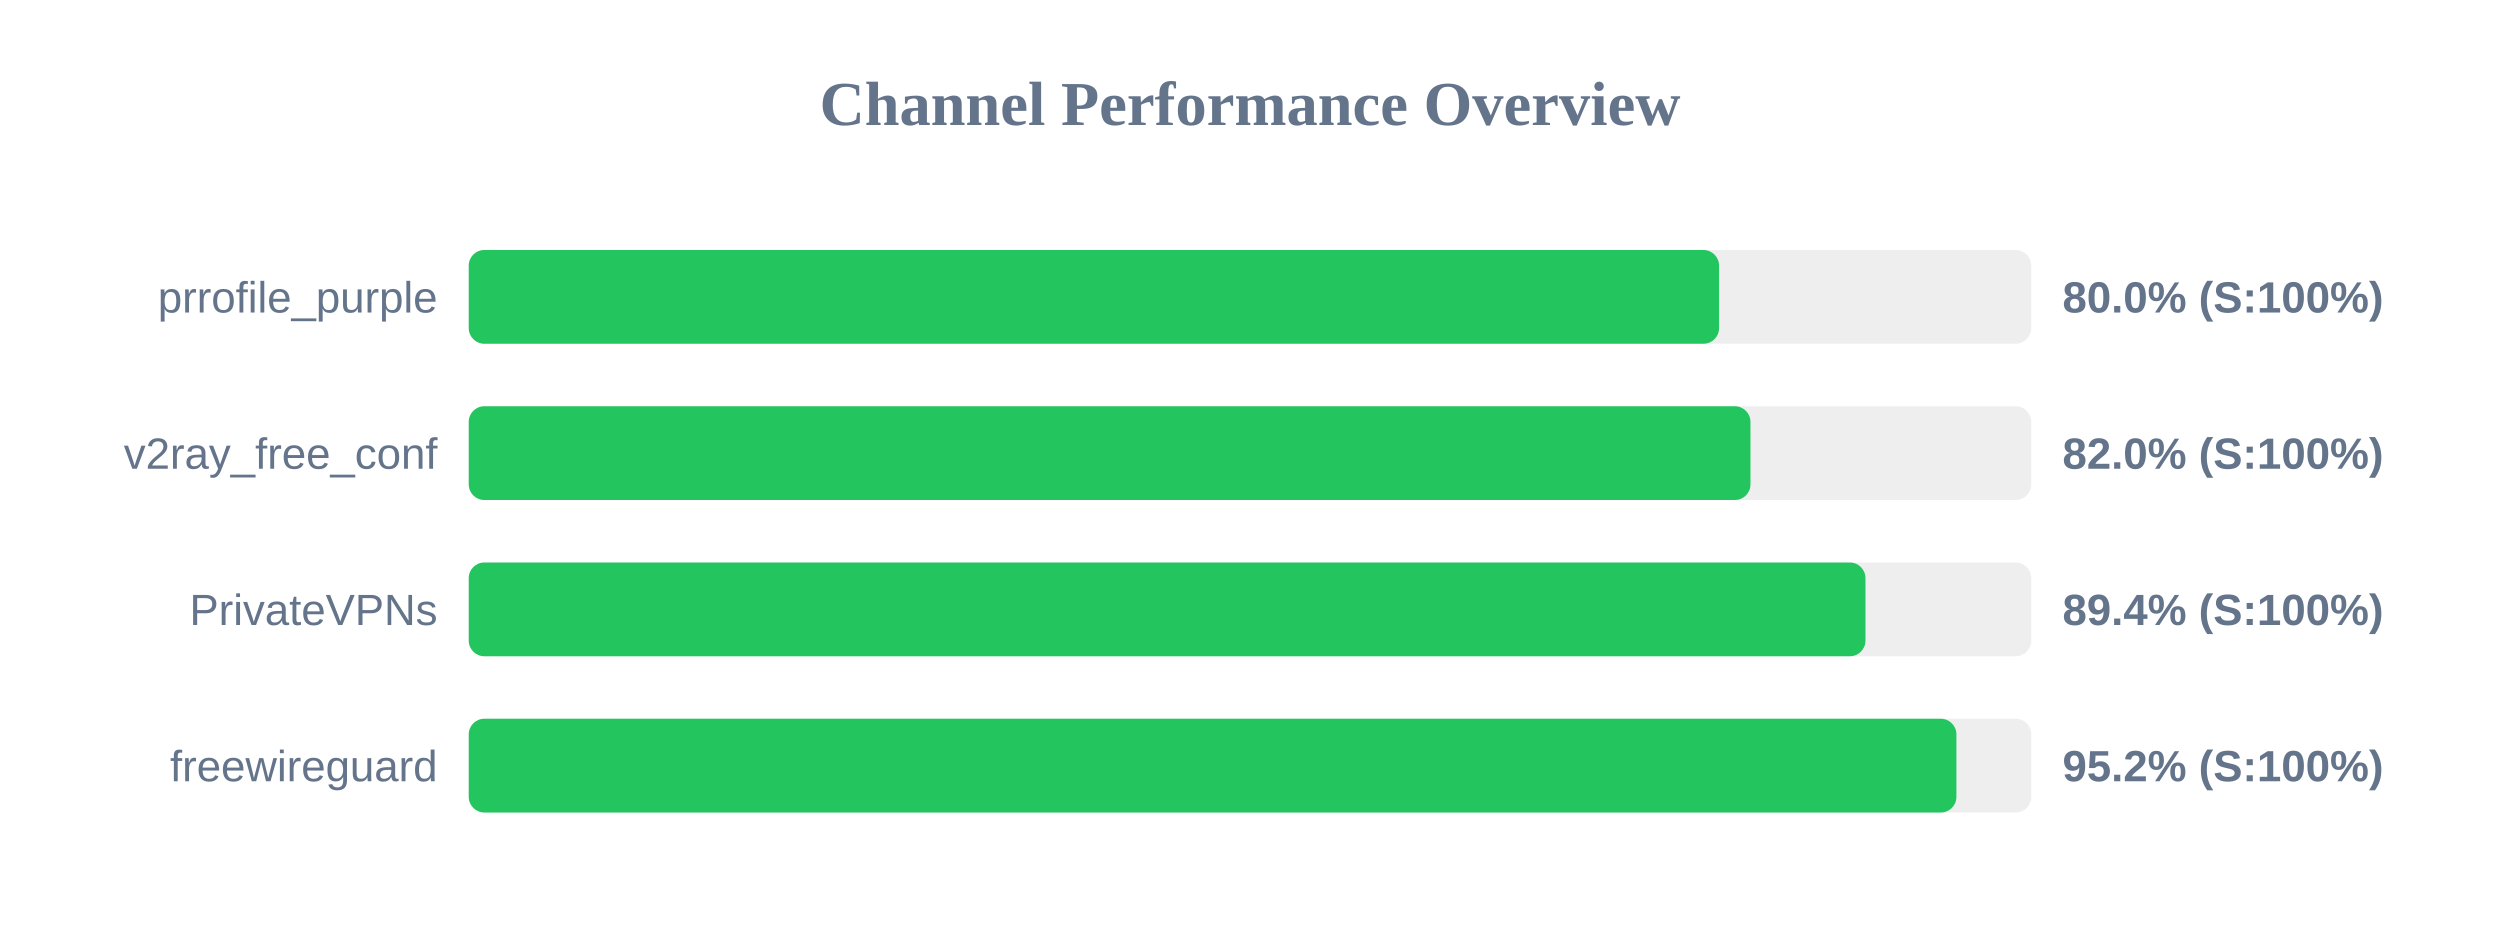
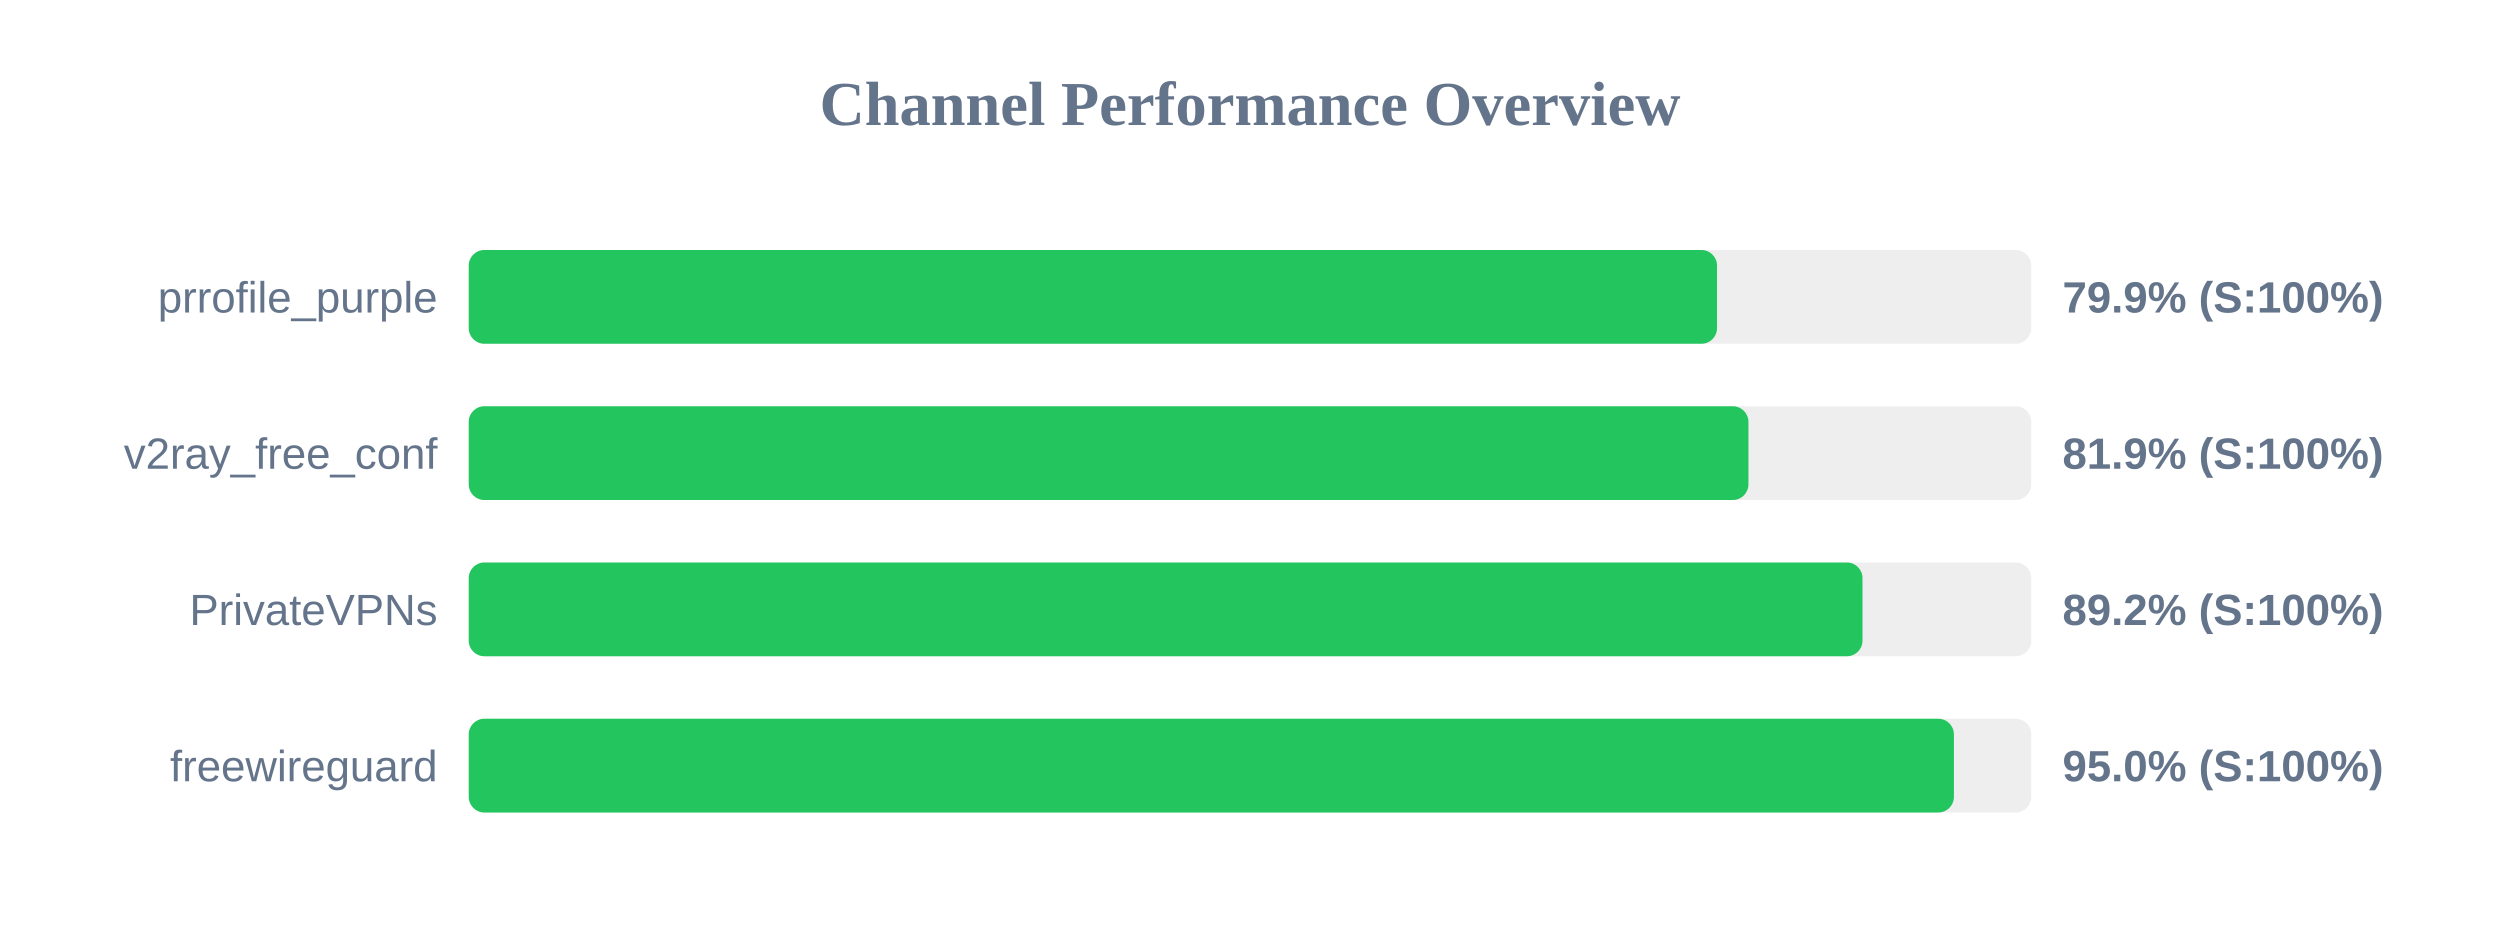
<svg xmlns="http://www.w3.org/2000/svg" width="800" height="300" version="1.1">
  <style>
        .row { font: 14px Arial; fill: #64748b; }
        .score { font: bold 14px Arial; fill: #64748b; }
    </style>
  <text x="400" y="40" text-anchor="middle" font-size="20px" font-weight="bold" fill="#64748b">Channel Performance Overview</text>
  <rect x="150" y="80" width="500" height="30" fill="#eee" rx="5" />
-   <rect x="150" y="80" width="400.1" height="30" fill="#22c55e" rx="5" />
+   <rect x="150" y="80" width="399.45" height="30" fill="#22c55e" rx="5" />
  <text x="140" y="100" text-anchor="end" class="row">prrofile_purple</text>
-   <text x="660" y="100" text-anchor="start" class="score">80.0% (S:100%)</text>
+   <text x="660" y="100" text-anchor="start" class="score">79.9% (S:100%)</text>
  <rect x="150" y="130" width="500" height="30" fill="#eee" rx="5" />
-   <rect x="150" y="130" width="410.15" height="30" fill="#22c55e" rx="5" />
+   <rect x="150" y="130" width="409.5" height="30" fill="#22c55e" rx="5" />
  <text x="140" y="150" text-anchor="end" class="row">v2ray_free_conf</text>
-   <text x="660" y="150" text-anchor="start" class="score">82.0% (S:100%)</text>
+   <text x="660" y="150" text-anchor="start" class="score">81.9% (S:100%)</text>
  <rect x="150" y="180" width="500" height="30" fill="#eee" rx="5" />
-   <rect x="150" y="180" width="446.95" height="30" fill="#22c55e" rx="5" />
+   <rect x="150" y="180" width="446.0" height="30" fill="#22c55e" rx="5" />
  <text x="140" y="200" text-anchor="end" class="row">PrivateVPNs</text>
-   <text x="660" y="200" text-anchor="start" class="score">89.4% (S:100%)</text>
+   <text x="660" y="200" text-anchor="start" class="score">89.2% (S:100%)</text>
  <rect x="150" y="230" width="500" height="30" fill="#eee" rx="5" />
-   <rect x="150" y="230" width="476.05" height="30" fill="#22c55e" rx="5" />
+   <rect x="150" y="230" width="475.25" height="30" fill="#22c55e" rx="5" />
  <text x="140" y="250" text-anchor="end" class="row">freewireguard</text>
-   <text x="660" y="250" text-anchor="start" class="score">95.2% (S:100%)</text>
+   <text x="660" y="250" text-anchor="start" class="score">95.0% (S:100%)</text>
</svg>
